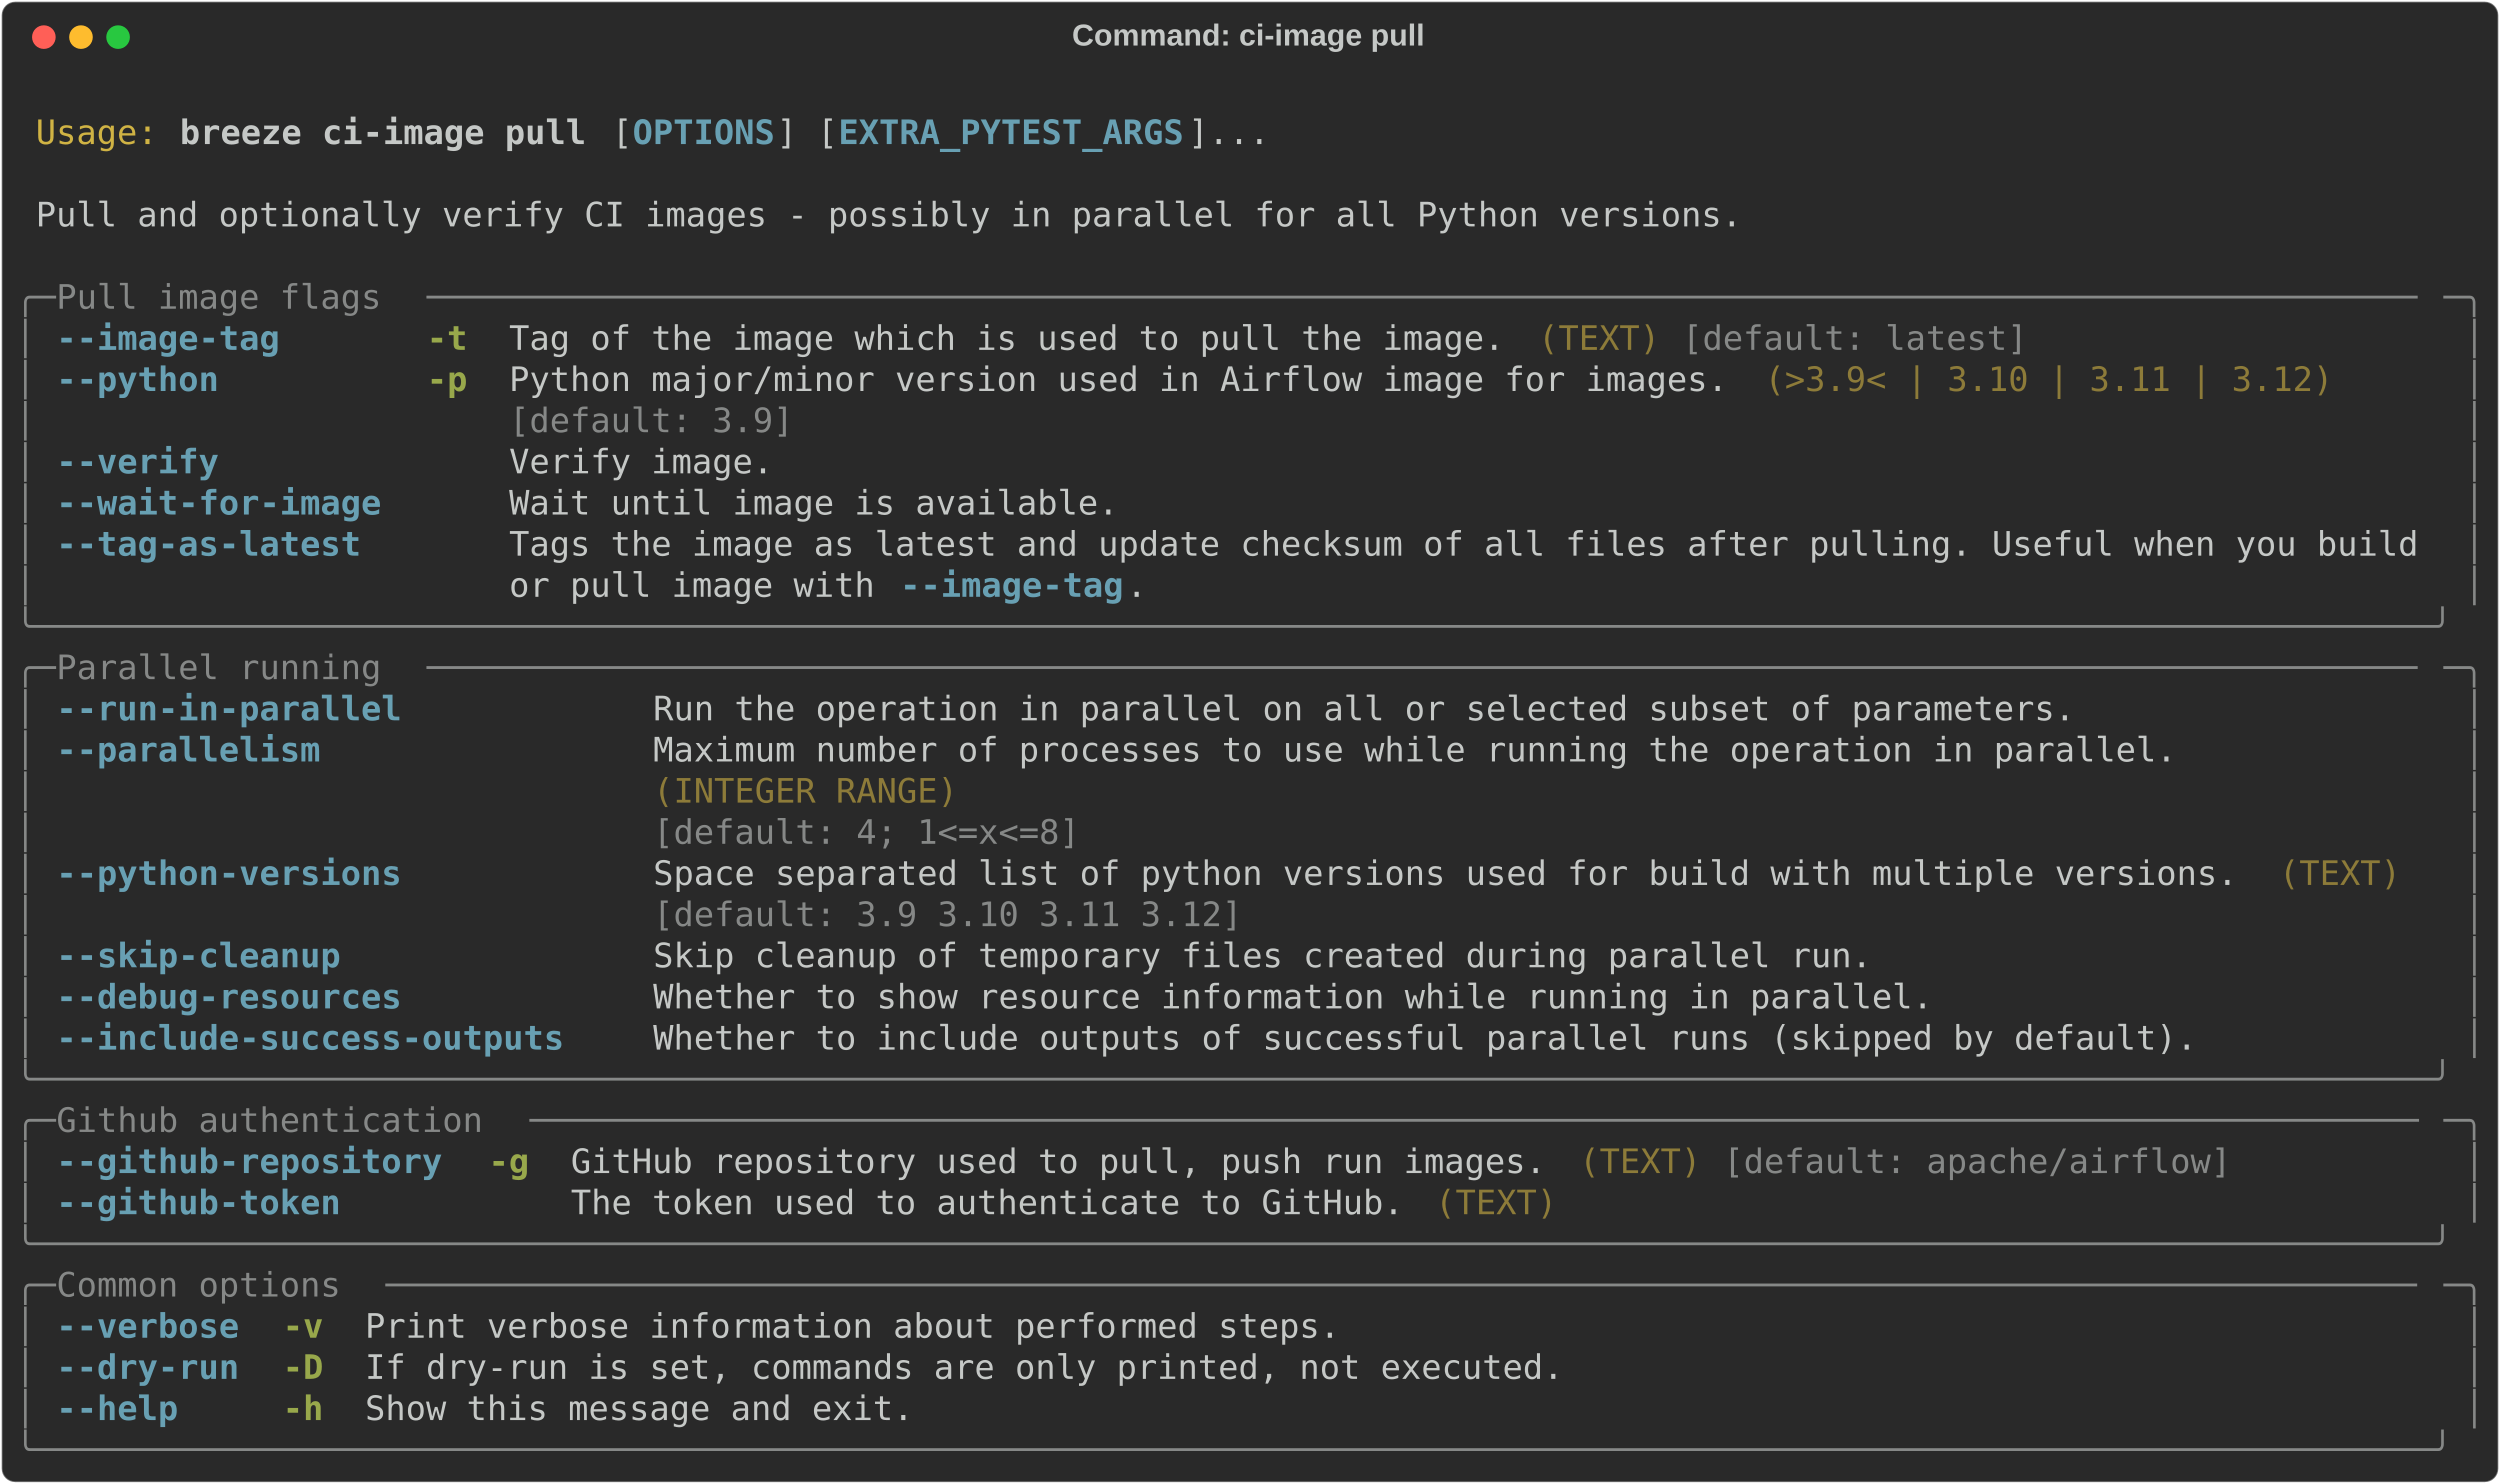
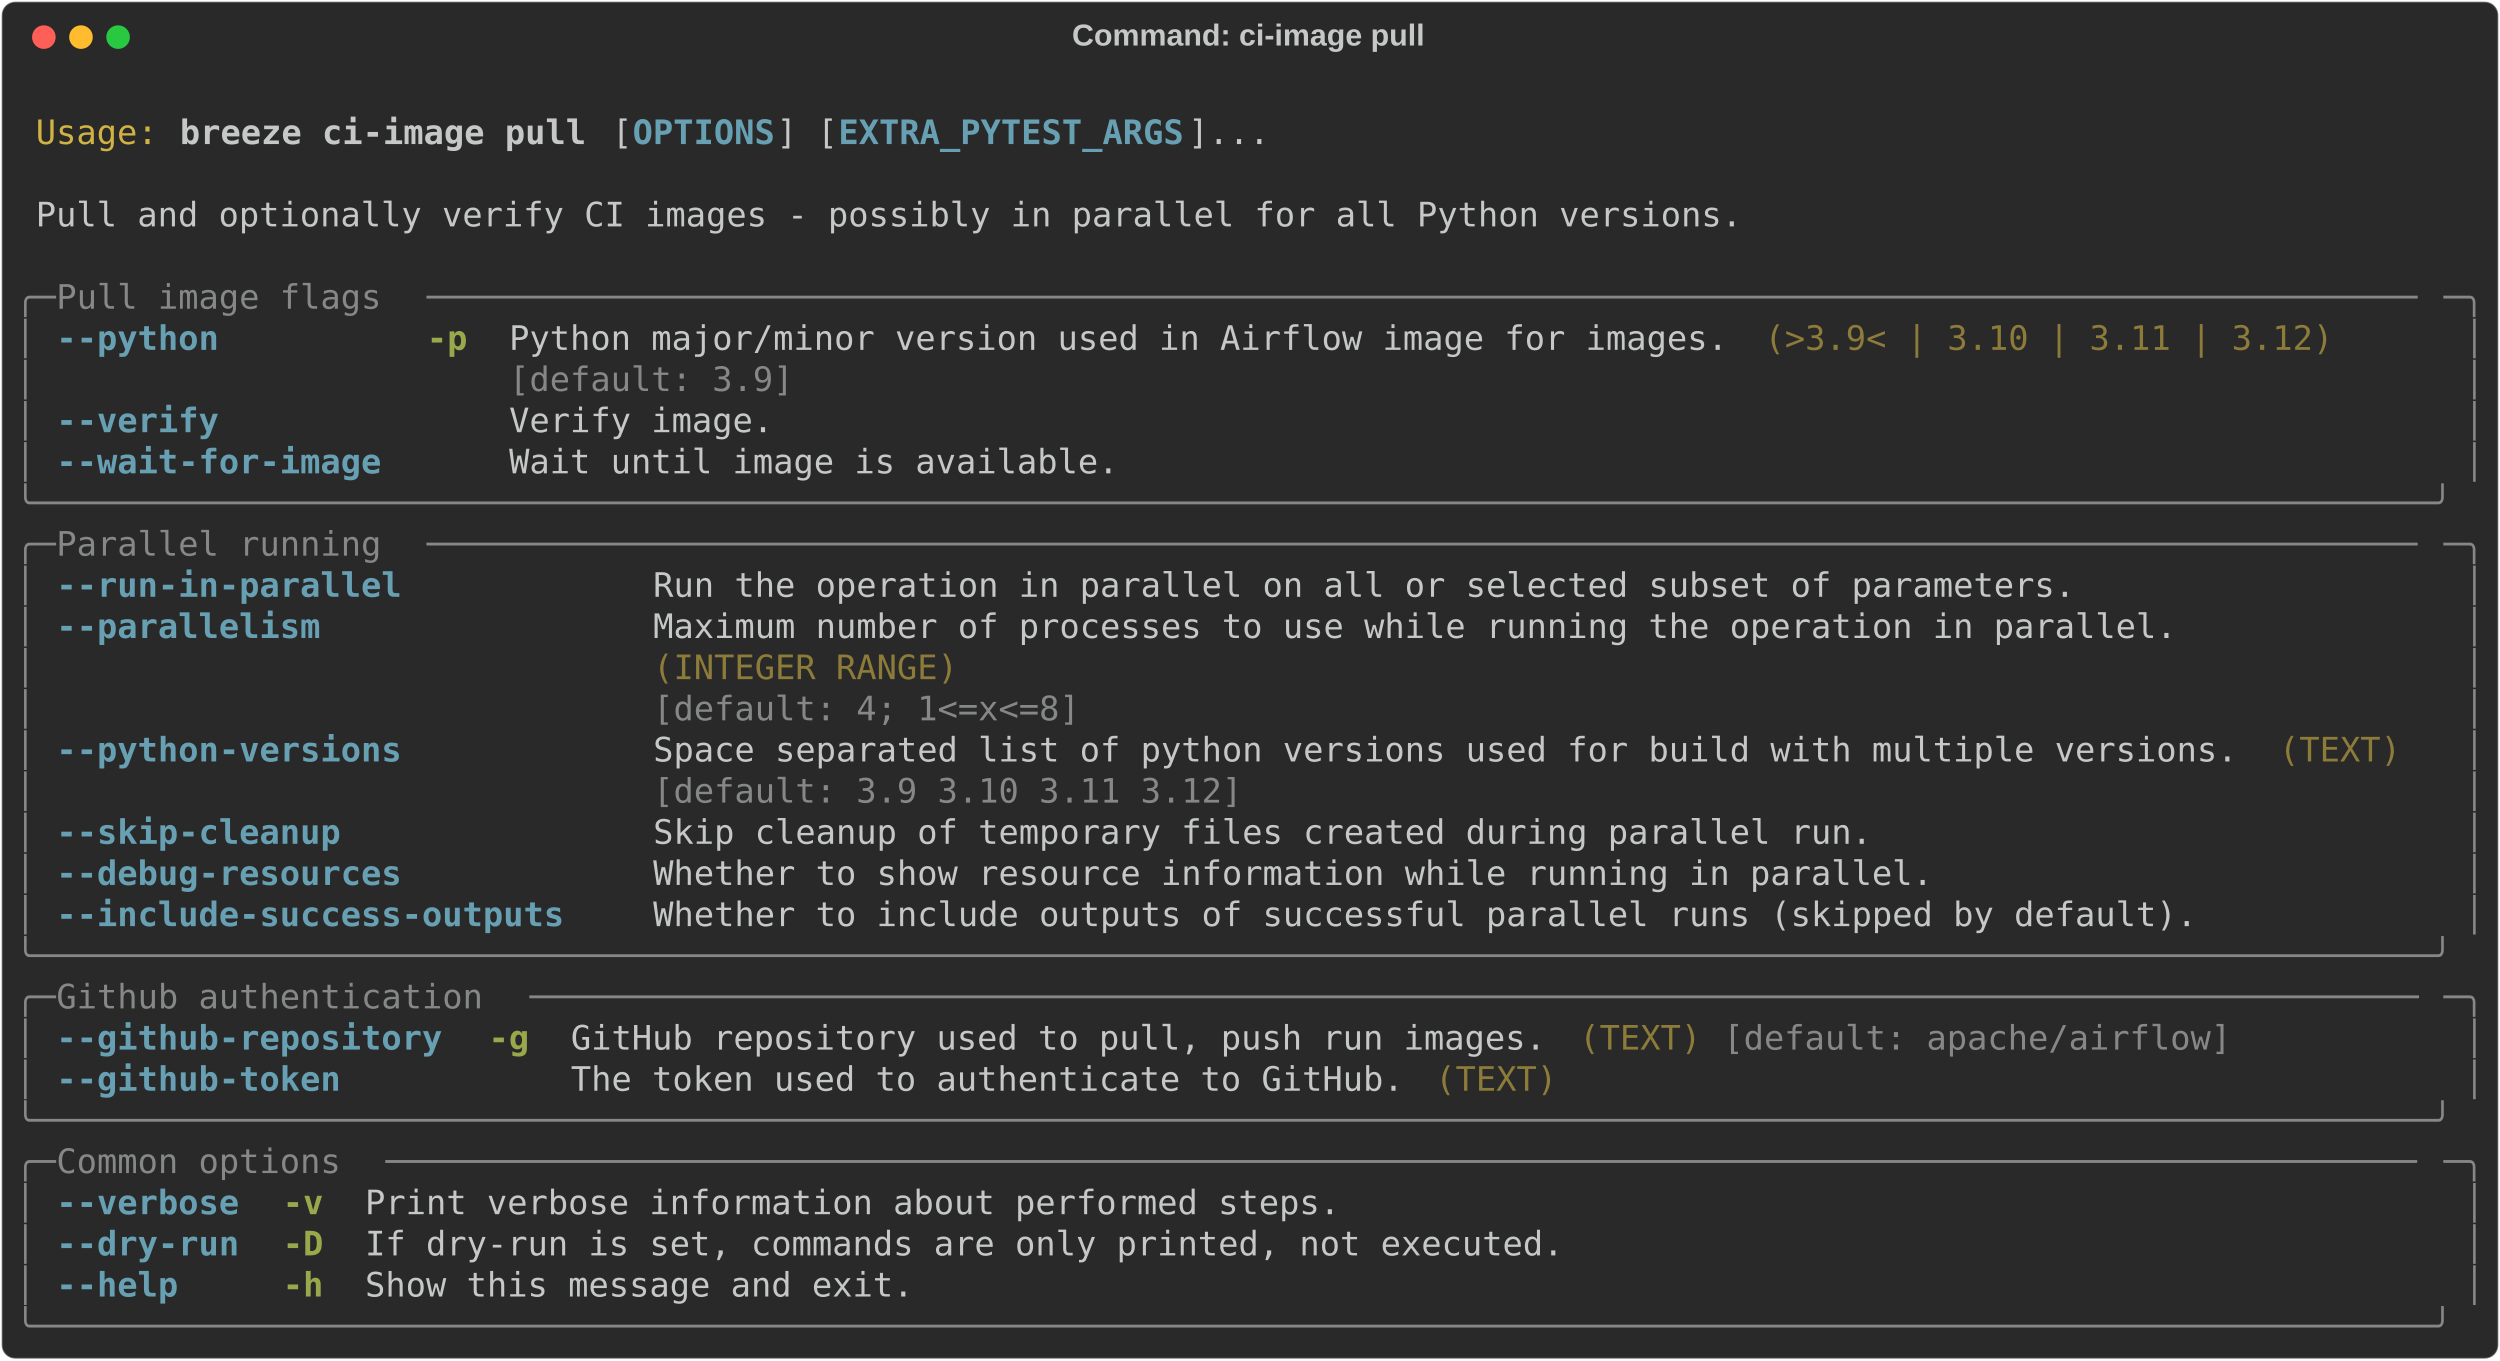
- <svg xmlns="http://www.w3.org/2000/svg" class="rich-terminal" viewBox="0 0 1482 879.6">
+ <svg xmlns="http://www.w3.org/2000/svg" class="rich-terminal" viewBox="0 0 1482 806.4">
  <style>

    @font-face {
        font-family: "Fira Code";
        src: local("FiraCode-Regular"),
                url("https://cdnjs.cloudflare.com/ajax/libs/firacode/6.2.0/woff2/FiraCode-Regular.woff2") format("woff2"),
                url("https://cdnjs.cloudflare.com/ajax/libs/firacode/6.2.0/woff/FiraCode-Regular.woff") format("woff");
        font-style: normal;
        font-weight: 400;
    }
    @font-face {
        font-family: "Fira Code";
        src: local("FiraCode-Bold"),
                url("https://cdnjs.cloudflare.com/ajax/libs/firacode/6.2.0/woff2/FiraCode-Bold.woff2") format("woff2"),
                url("https://cdnjs.cloudflare.com/ajax/libs/firacode/6.2.0/woff/FiraCode-Bold.woff") format("woff");
        font-style: bold;
        font-weight: 700;
    }

    .breeze-ci-image-pull-matrix {
        font-family: Fira Code, monospace;
        font-size: 20px;
        line-height: 24.4px;
        font-variant-east-asian: full-width;
    }

    .breeze-ci-image-pull-title {
        font-size: 18px;
        font-weight: bold;
        font-family: arial;
    }

    .breeze-ci-image-pull-r1 { fill: #c5c8c6 }
.breeze-ci-image-pull-r2 { fill: #d0b344 }
.breeze-ci-image-pull-r3 { fill: #c5c8c6;font-weight: bold }
.breeze-ci-image-pull-r4 { fill: #68a0b3;font-weight: bold }
.breeze-ci-image-pull-r5 { fill: #868887 }
.breeze-ci-image-pull-r6 { fill: #98a84b;font-weight: bold }
.breeze-ci-image-pull-r7 { fill: #8d7b39 }
    </style>
  <defs>
    <clipPath id="breeze-ci-image-pull-clip-terminal">
-       <rect x="0" y="0" width="1463.0" height="828.6" />
+       <rect x="0" y="0" width="1463.0" height="755.4" />
    </clipPath>
    <clipPath id="breeze-ci-image-pull-line-0">
      <rect x="0" y="1.5" width="1464" height="24.65" />
    </clipPath>
    <clipPath id="breeze-ci-image-pull-line-1">
      <rect x="0" y="25.9" width="1464" height="24.65" />
    </clipPath>
    <clipPath id="breeze-ci-image-pull-line-2">
      <rect x="0" y="50.3" width="1464" height="24.65" />
    </clipPath>
    <clipPath id="breeze-ci-image-pull-line-3">
      <rect x="0" y="74.7" width="1464" height="24.65" />
    </clipPath>
    <clipPath id="breeze-ci-image-pull-line-4">
      <rect x="0" y="99.1" width="1464" height="24.65" />
    </clipPath>
    <clipPath id="breeze-ci-image-pull-line-5">
      <rect x="0" y="123.5" width="1464" height="24.65" />
    </clipPath>
    <clipPath id="breeze-ci-image-pull-line-6">
      <rect x="0" y="147.9" width="1464" height="24.65" />
    </clipPath>
    <clipPath id="breeze-ci-image-pull-line-7">
      <rect x="0" y="172.3" width="1464" height="24.65" />
    </clipPath>
    <clipPath id="breeze-ci-image-pull-line-8">
      <rect x="0" y="196.7" width="1464" height="24.65" />
    </clipPath>
    <clipPath id="breeze-ci-image-pull-line-9">
      <rect x="0" y="221.1" width="1464" height="24.65" />
    </clipPath>
    <clipPath id="breeze-ci-image-pull-line-10">
      <rect x="0" y="245.5" width="1464" height="24.65" />
    </clipPath>
    <clipPath id="breeze-ci-image-pull-line-11">
      <rect x="0" y="269.9" width="1464" height="24.65" />
    </clipPath>
    <clipPath id="breeze-ci-image-pull-line-12">
      <rect x="0" y="294.3" width="1464" height="24.65" />
    </clipPath>
    <clipPath id="breeze-ci-image-pull-line-13">
      <rect x="0" y="318.7" width="1464" height="24.65" />
    </clipPath>
    <clipPath id="breeze-ci-image-pull-line-14">
      <rect x="0" y="343.1" width="1464" height="24.65" />
    </clipPath>
    <clipPath id="breeze-ci-image-pull-line-15">
      <rect x="0" y="367.5" width="1464" height="24.65" />
    </clipPath>
    <clipPath id="breeze-ci-image-pull-line-16">
      <rect x="0" y="391.9" width="1464" height="24.65" />
    </clipPath>
    <clipPath id="breeze-ci-image-pull-line-17">
      <rect x="0" y="416.3" width="1464" height="24.65" />
    </clipPath>
    <clipPath id="breeze-ci-image-pull-line-18">
      <rect x="0" y="440.7" width="1464" height="24.65" />
    </clipPath>
    <clipPath id="breeze-ci-image-pull-line-19">
      <rect x="0" y="465.1" width="1464" height="24.65" />
    </clipPath>
    <clipPath id="breeze-ci-image-pull-line-20">
      <rect x="0" y="489.5" width="1464" height="24.65" />
    </clipPath>
    <clipPath id="breeze-ci-image-pull-line-21">
      <rect x="0" y="513.9" width="1464" height="24.65" />
    </clipPath>
    <clipPath id="breeze-ci-image-pull-line-22">
      <rect x="0" y="538.3" width="1464" height="24.65" />
    </clipPath>
    <clipPath id="breeze-ci-image-pull-line-23">
      <rect x="0" y="562.7" width="1464" height="24.65" />
    </clipPath>
    <clipPath id="breeze-ci-image-pull-line-24">
      <rect x="0" y="587.1" width="1464" height="24.65" />
    </clipPath>
    <clipPath id="breeze-ci-image-pull-line-25">
      <rect x="0" y="611.5" width="1464" height="24.65" />
    </clipPath>
    <clipPath id="breeze-ci-image-pull-line-26">
      <rect x="0" y="635.9" width="1464" height="24.65" />
    </clipPath>
    <clipPath id="breeze-ci-image-pull-line-27">
      <rect x="0" y="660.3" width="1464" height="24.65" />
    </clipPath>
    <clipPath id="breeze-ci-image-pull-line-28">
      <rect x="0" y="684.7" width="1464" height="24.65" />
    </clipPath>
    <clipPath id="breeze-ci-image-pull-line-29">
      <rect x="0" y="709.1" width="1464" height="24.65" />
    </clipPath>
-     <clipPath id="breeze-ci-image-pull-line-30">
-       <rect x="0" y="733.5" width="1464" height="24.65" />
-     </clipPath>
-     <clipPath id="breeze-ci-image-pull-line-31">
-       <rect x="0" y="757.9" width="1464" height="24.65" />
-     </clipPath>
-     <clipPath id="breeze-ci-image-pull-line-32">
-       <rect x="0" y="782.3" width="1464" height="24.65" />
-     </clipPath>
  </defs>
-   <rect fill="#292929" stroke="rgba(255,255,255,0.35)" stroke-width="1" x="1" y="1" width="1480" height="877.6" rx="8" />
+   <rect fill="#292929" stroke="rgba(255,255,255,0.35)" stroke-width="1" x="1" y="1" width="1480" height="804.4" rx="8" />
  <text class="breeze-ci-image-pull-title" fill="#c5c8c6" text-anchor="middle" x="740" y="27">Command: ci-image pull</text>
  <g transform="translate(26,22)">
    <circle cx="0" cy="0" r="7" fill="#ff5f57" />
    <circle cx="22" cy="0" r="7" fill="#febc2e" />
    <circle cx="44" cy="0" r="7" fill="#28c840" />
  </g>
  <g transform="translate(9, 41)" clip-path="url(#breeze-ci-image-pull-clip-terminal)">
    <g class="breeze-ci-image-pull-matrix">
      <text class="breeze-ci-image-pull-r1" x="1464" y="20" textLength="12.2" clip-path="url(#breeze-ci-image-pull-line-0)">
</text>
      <text class="breeze-ci-image-pull-r2" x="12.2" y="44.4" textLength="73.2" clip-path="url(#breeze-ci-image-pull-line-1)">Usage:</text>
      <text class="breeze-ci-image-pull-r3" x="97.6" y="44.4" textLength="244" clip-path="url(#breeze-ci-image-pull-line-1)">breeze ci-image pull</text>
      <text class="breeze-ci-image-pull-r1" x="353.8" y="44.4" textLength="12.2" clip-path="url(#breeze-ci-image-pull-line-1)">[</text>
      <text class="breeze-ci-image-pull-r4" x="366" y="44.4" textLength="85.4" clip-path="url(#breeze-ci-image-pull-line-1)">OPTIONS</text>
      <text class="breeze-ci-image-pull-r1" x="451.4" y="44.4" textLength="36.6" clip-path="url(#breeze-ci-image-pull-line-1)">] [</text>
      <text class="breeze-ci-image-pull-r4" x="488" y="44.4" textLength="207.4" clip-path="url(#breeze-ci-image-pull-line-1)">EXTRA_PYTEST_ARGS</text>
      <text class="breeze-ci-image-pull-r1" x="695.4" y="44.4" textLength="48.8" clip-path="url(#breeze-ci-image-pull-line-1)">]...</text>
      <text class="breeze-ci-image-pull-r1" x="1464" y="44.4" textLength="12.2" clip-path="url(#breeze-ci-image-pull-line-1)">
</text>
      <text class="breeze-ci-image-pull-r1" x="1464" y="68.8" textLength="12.2" clip-path="url(#breeze-ci-image-pull-line-2)">
</text>
      <text class="breeze-ci-image-pull-r1" x="12.2" y="93.2" textLength="1024.8" clip-path="url(#breeze-ci-image-pull-line-3)">Pull and optionally verify CI images - possibly in parallel for all Python versions.</text>
      <text class="breeze-ci-image-pull-r1" x="1464" y="93.2" textLength="12.2" clip-path="url(#breeze-ci-image-pull-line-3)">
</text>
      <text class="breeze-ci-image-pull-r1" x="1464" y="117.6" textLength="12.2" clip-path="url(#breeze-ci-image-pull-line-4)">
</text>
      <text class="breeze-ci-image-pull-r5" x="0" y="142" textLength="24.4" clip-path="url(#breeze-ci-image-pull-line-5)">╭─</text>
      <text class="breeze-ci-image-pull-r5" x="24.4" y="142" textLength="219.6" clip-path="url(#breeze-ci-image-pull-line-5)"> Pull image flags </text>
      <text class="breeze-ci-image-pull-r5" x="244" y="142" textLength="1195.6" clip-path="url(#breeze-ci-image-pull-line-5)">──────────────────────────────────────────────────────────────────────────────────────────────────</text>
      <text class="breeze-ci-image-pull-r5" x="1439.6" y="142" textLength="24.4" clip-path="url(#breeze-ci-image-pull-line-5)">─╮</text>
      <text class="breeze-ci-image-pull-r1" x="1464" y="142" textLength="12.2" clip-path="url(#breeze-ci-image-pull-line-5)">
</text>
      <text class="breeze-ci-image-pull-r5" x="0" y="166.4" textLength="12.2" clip-path="url(#breeze-ci-image-pull-line-6)">│</text>
-       <text class="breeze-ci-image-pull-r4" x="24.4" y="166.4" textLength="134.2" clip-path="url(#breeze-ci-image-pull-line-6)">--image-tag</text>
-       <text class="breeze-ci-image-pull-r6" x="244" y="166.4" textLength="24.4" clip-path="url(#breeze-ci-image-pull-line-6)">-t</text>
-       <text class="breeze-ci-image-pull-r1" x="292.8" y="166.4" textLength="597.8" clip-path="url(#breeze-ci-image-pull-line-6)">Tag of the image which is used to pull the image.</text>
-       <text class="breeze-ci-image-pull-r7" x="902.8" y="166.4" textLength="73.2" clip-path="url(#breeze-ci-image-pull-line-6)">(TEXT)</text>
-       <text class="breeze-ci-image-pull-r5" x="988.2" y="166.4" textLength="207.4" clip-path="url(#breeze-ci-image-pull-line-6)">[default: latest]</text>
+       <text class="breeze-ci-image-pull-r4" x="24.4" y="166.4" textLength="97.6" clip-path="url(#breeze-ci-image-pull-line-6)">--python</text>
+       <text class="breeze-ci-image-pull-r6" x="244" y="166.4" textLength="24.4" clip-path="url(#breeze-ci-image-pull-line-6)">-p</text>
+       <text class="breeze-ci-image-pull-r1" x="292.8" y="166.4" textLength="732" clip-path="url(#breeze-ci-image-pull-line-6)">Python major/minor version used in Airflow image for images.</text>
+       <text class="breeze-ci-image-pull-r7" x="1037" y="166.4" textLength="341.6" clip-path="url(#breeze-ci-image-pull-line-6)">(&gt;3.9&lt; | 3.10 | 3.11 | 3.12)</text>
      <text class="breeze-ci-image-pull-r5" x="1451.8" y="166.4" textLength="12.2" clip-path="url(#breeze-ci-image-pull-line-6)">│</text>
      <text class="breeze-ci-image-pull-r1" x="1464" y="166.4" textLength="12.2" clip-path="url(#breeze-ci-image-pull-line-6)">
</text>
      <text class="breeze-ci-image-pull-r5" x="0" y="190.8" textLength="12.2" clip-path="url(#breeze-ci-image-pull-line-7)">│</text>
-       <text class="breeze-ci-image-pull-r4" x="24.4" y="190.8" textLength="97.6" clip-path="url(#breeze-ci-image-pull-line-7)">--python</text>
-       <text class="breeze-ci-image-pull-r6" x="244" y="190.8" textLength="24.4" clip-path="url(#breeze-ci-image-pull-line-7)">-p</text>
-       <text class="breeze-ci-image-pull-r1" x="292.8" y="190.8" textLength="732" clip-path="url(#breeze-ci-image-pull-line-7)">Python major/minor version used in Airflow image for images.</text>
-       <text class="breeze-ci-image-pull-r7" x="1037" y="190.8" textLength="341.6" clip-path="url(#breeze-ci-image-pull-line-7)">(&gt;3.9&lt; | 3.10 | 3.11 | 3.12)</text>
+       <text class="breeze-ci-image-pull-r5" x="292.8" y="190.8" textLength="732" clip-path="url(#breeze-ci-image-pull-line-7)">[default: 3.9]                                              </text>
      <text class="breeze-ci-image-pull-r5" x="1451.8" y="190.8" textLength="12.2" clip-path="url(#breeze-ci-image-pull-line-7)">│</text>
      <text class="breeze-ci-image-pull-r1" x="1464" y="190.8" textLength="12.2" clip-path="url(#breeze-ci-image-pull-line-7)">
</text>
      <text class="breeze-ci-image-pull-r5" x="0" y="215.2" textLength="12.2" clip-path="url(#breeze-ci-image-pull-line-8)">│</text>
-       <text class="breeze-ci-image-pull-r5" x="292.8" y="215.2" textLength="732" clip-path="url(#breeze-ci-image-pull-line-8)">[default: 3.9]                                              </text>
+       <text class="breeze-ci-image-pull-r4" x="24.4" y="215.2" textLength="97.6" clip-path="url(#breeze-ci-image-pull-line-8)">--verify</text>
+       <text class="breeze-ci-image-pull-r1" x="292.8" y="215.2" textLength="158.6" clip-path="url(#breeze-ci-image-pull-line-8)">Verify image.</text>
      <text class="breeze-ci-image-pull-r5" x="1451.8" y="215.2" textLength="12.2" clip-path="url(#breeze-ci-image-pull-line-8)">│</text>
      <text class="breeze-ci-image-pull-r1" x="1464" y="215.2" textLength="12.2" clip-path="url(#breeze-ci-image-pull-line-8)">
</text>
      <text class="breeze-ci-image-pull-r5" x="0" y="239.6" textLength="12.2" clip-path="url(#breeze-ci-image-pull-line-9)">│</text>
-       <text class="breeze-ci-image-pull-r4" x="24.4" y="239.6" textLength="97.6" clip-path="url(#breeze-ci-image-pull-line-9)">--verify</text>
-       <text class="breeze-ci-image-pull-r1" x="292.8" y="239.6" textLength="158.6" clip-path="url(#breeze-ci-image-pull-line-9)">Verify image.</text>
+       <text class="breeze-ci-image-pull-r4" x="24.4" y="239.6" textLength="195.2" clip-path="url(#breeze-ci-image-pull-line-9)">--wait-for-image</text>
+       <text class="breeze-ci-image-pull-r1" x="292.8" y="239.6" textLength="366" clip-path="url(#breeze-ci-image-pull-line-9)">Wait until image is available.</text>
      <text class="breeze-ci-image-pull-r5" x="1451.8" y="239.6" textLength="12.2" clip-path="url(#breeze-ci-image-pull-line-9)">│</text>
      <text class="breeze-ci-image-pull-r1" x="1464" y="239.6" textLength="12.2" clip-path="url(#breeze-ci-image-pull-line-9)">
</text>
-       <text class="breeze-ci-image-pull-r5" x="0" y="264" textLength="12.2" clip-path="url(#breeze-ci-image-pull-line-10)">│</text>
-       <text class="breeze-ci-image-pull-r4" x="24.4" y="264" textLength="195.2" clip-path="url(#breeze-ci-image-pull-line-10)">--wait-for-image</text>
-       <text class="breeze-ci-image-pull-r1" x="292.8" y="264" textLength="366" clip-path="url(#breeze-ci-image-pull-line-10)">Wait until image is available.</text>
-       <text class="breeze-ci-image-pull-r5" x="1451.8" y="264" textLength="12.2" clip-path="url(#breeze-ci-image-pull-line-10)">│</text>
+       <text class="breeze-ci-image-pull-r5" x="0" y="264" textLength="1464" clip-path="url(#breeze-ci-image-pull-line-10)">╰──────────────────────────────────────────────────────────────────────────────────────────────────────────────────────╯</text>
      <text class="breeze-ci-image-pull-r1" x="1464" y="264" textLength="12.2" clip-path="url(#breeze-ci-image-pull-line-10)">
</text>
-       <text class="breeze-ci-image-pull-r5" x="0" y="288.4" textLength="12.2" clip-path="url(#breeze-ci-image-pull-line-11)">│</text>
-       <text class="breeze-ci-image-pull-r4" x="24.4" y="288.4" textLength="183" clip-path="url(#breeze-ci-image-pull-line-11)">--tag-as-latest</text>
-       <text class="breeze-ci-image-pull-r1" x="292.8" y="288.4" textLength="1146.8" clip-path="url(#breeze-ci-image-pull-line-11)">Tags the image as latest and update checksum of all files after pulling. Useful when you build</text>
-       <text class="breeze-ci-image-pull-r5" x="1451.8" y="288.4" textLength="12.2" clip-path="url(#breeze-ci-image-pull-line-11)">│</text>
+       <text class="breeze-ci-image-pull-r5" x="0" y="288.4" textLength="24.4" clip-path="url(#breeze-ci-image-pull-line-11)">╭─</text>
+       <text class="breeze-ci-image-pull-r5" x="24.4" y="288.4" textLength="219.6" clip-path="url(#breeze-ci-image-pull-line-11)"> Parallel running </text>
+       <text class="breeze-ci-image-pull-r5" x="244" y="288.4" textLength="1195.6" clip-path="url(#breeze-ci-image-pull-line-11)">──────────────────────────────────────────────────────────────────────────────────────────────────</text>
+       <text class="breeze-ci-image-pull-r5" x="1439.6" y="288.4" textLength="24.4" clip-path="url(#breeze-ci-image-pull-line-11)">─╮</text>
      <text class="breeze-ci-image-pull-r1" x="1464" y="288.4" textLength="12.2" clip-path="url(#breeze-ci-image-pull-line-11)">
</text>
      <text class="breeze-ci-image-pull-r5" x="0" y="312.8" textLength="12.2" clip-path="url(#breeze-ci-image-pull-line-12)">│</text>
-       <text class="breeze-ci-image-pull-r1" x="292.8" y="312.8" textLength="231.8" clip-path="url(#breeze-ci-image-pull-line-12)">or pull image with </text>
-       <text class="breeze-ci-image-pull-r4" x="524.6" y="312.8" textLength="134.2" clip-path="url(#breeze-ci-image-pull-line-12)">--image-tag</text>
-       <text class="breeze-ci-image-pull-r1" x="658.8" y="312.8" textLength="780.8" clip-path="url(#breeze-ci-image-pull-line-12)">.                                                               </text>
+       <text class="breeze-ci-image-pull-r4" x="24.4" y="312.8" textLength="207.4" clip-path="url(#breeze-ci-image-pull-line-12)">--run-in-parallel</text>
+       <text class="breeze-ci-image-pull-r1" x="378.2" y="312.8" textLength="854" clip-path="url(#breeze-ci-image-pull-line-12)">Run the operation in parallel on all or selected subset of parameters.</text>
      <text class="breeze-ci-image-pull-r5" x="1451.8" y="312.8" textLength="12.2" clip-path="url(#breeze-ci-image-pull-line-12)">│</text>
      <text class="breeze-ci-image-pull-r1" x="1464" y="312.8" textLength="12.2" clip-path="url(#breeze-ci-image-pull-line-12)">
</text>
-       <text class="breeze-ci-image-pull-r5" x="0" y="337.2" textLength="1464" clip-path="url(#breeze-ci-image-pull-line-13)">╰──────────────────────────────────────────────────────────────────────────────────────────────────────────────────────╯</text>
+       <text class="breeze-ci-image-pull-r5" x="0" y="337.2" textLength="12.2" clip-path="url(#breeze-ci-image-pull-line-13)">│</text>
+       <text class="breeze-ci-image-pull-r4" x="24.4" y="337.2" textLength="158.6" clip-path="url(#breeze-ci-image-pull-line-13)">--parallelism</text>
+       <text class="breeze-ci-image-pull-r1" x="378.2" y="337.2" textLength="915" clip-path="url(#breeze-ci-image-pull-line-13)">Maximum number of processes to use while running the operation in parallel.</text>
+       <text class="breeze-ci-image-pull-r5" x="1451.8" y="337.2" textLength="12.2" clip-path="url(#breeze-ci-image-pull-line-13)">│</text>
      <text class="breeze-ci-image-pull-r1" x="1464" y="337.2" textLength="12.2" clip-path="url(#breeze-ci-image-pull-line-13)">
</text>
-       <text class="breeze-ci-image-pull-r5" x="0" y="361.6" textLength="24.4" clip-path="url(#breeze-ci-image-pull-line-14)">╭─</text>
-       <text class="breeze-ci-image-pull-r5" x="24.4" y="361.6" textLength="219.6" clip-path="url(#breeze-ci-image-pull-line-14)"> Parallel running </text>
-       <text class="breeze-ci-image-pull-r5" x="244" y="361.6" textLength="1195.6" clip-path="url(#breeze-ci-image-pull-line-14)">──────────────────────────────────────────────────────────────────────────────────────────────────</text>
-       <text class="breeze-ci-image-pull-r5" x="1439.6" y="361.6" textLength="24.4" clip-path="url(#breeze-ci-image-pull-line-14)">─╮</text>
+       <text class="breeze-ci-image-pull-r5" x="0" y="361.6" textLength="12.2" clip-path="url(#breeze-ci-image-pull-line-14)">│</text>
+       <text class="breeze-ci-image-pull-r7" x="378.2" y="361.6" textLength="915" clip-path="url(#breeze-ci-image-pull-line-14)">(INTEGER RANGE)                                                            </text>
+       <text class="breeze-ci-image-pull-r5" x="1451.8" y="361.6" textLength="12.2" clip-path="url(#breeze-ci-image-pull-line-14)">│</text>
      <text class="breeze-ci-image-pull-r1" x="1464" y="361.6" textLength="12.2" clip-path="url(#breeze-ci-image-pull-line-14)">
</text>
      <text class="breeze-ci-image-pull-r5" x="0" y="386" textLength="12.2" clip-path="url(#breeze-ci-image-pull-line-15)">│</text>
-       <text class="breeze-ci-image-pull-r4" x="24.4" y="386" textLength="207.4" clip-path="url(#breeze-ci-image-pull-line-15)">--run-in-parallel</text>
-       <text class="breeze-ci-image-pull-r1" x="378.2" y="386" textLength="854" clip-path="url(#breeze-ci-image-pull-line-15)">Run the operation in parallel on all or selected subset of parameters.</text>
+       <text class="breeze-ci-image-pull-r5" x="378.2" y="386" textLength="915" clip-path="url(#breeze-ci-image-pull-line-15)">[default: 4; 1&lt;=x&lt;=8]                                                      </text>
      <text class="breeze-ci-image-pull-r5" x="1451.8" y="386" textLength="12.2" clip-path="url(#breeze-ci-image-pull-line-15)">│</text>
      <text class="breeze-ci-image-pull-r1" x="1464" y="386" textLength="12.2" clip-path="url(#breeze-ci-image-pull-line-15)">
</text>
      <text class="breeze-ci-image-pull-r5" x="0" y="410.4" textLength="12.2" clip-path="url(#breeze-ci-image-pull-line-16)">│</text>
-       <text class="breeze-ci-image-pull-r4" x="24.4" y="410.4" textLength="158.6" clip-path="url(#breeze-ci-image-pull-line-16)">--parallelism</text>
-       <text class="breeze-ci-image-pull-r1" x="378.2" y="410.4" textLength="915" clip-path="url(#breeze-ci-image-pull-line-16)">Maximum number of processes to use while running the operation in parallel.</text>
+       <text class="breeze-ci-image-pull-r4" x="24.4" y="410.4" textLength="207.4" clip-path="url(#breeze-ci-image-pull-line-16)">--python-versions</text>
+       <text class="breeze-ci-image-pull-r1" x="378.2" y="410.4" textLength="951.6" clip-path="url(#breeze-ci-image-pull-line-16)">Space separated list of python versions used for build with multiple versions.</text>
+       <text class="breeze-ci-image-pull-r7" x="1342" y="410.4" textLength="73.2" clip-path="url(#breeze-ci-image-pull-line-16)">(TEXT)</text>
      <text class="breeze-ci-image-pull-r5" x="1451.8" y="410.4" textLength="12.2" clip-path="url(#breeze-ci-image-pull-line-16)">│</text>
      <text class="breeze-ci-image-pull-r1" x="1464" y="410.4" textLength="12.2" clip-path="url(#breeze-ci-image-pull-line-16)">
</text>
      <text class="breeze-ci-image-pull-r5" x="0" y="434.8" textLength="12.2" clip-path="url(#breeze-ci-image-pull-line-17)">│</text>
-       <text class="breeze-ci-image-pull-r7" x="378.2" y="434.8" textLength="915" clip-path="url(#breeze-ci-image-pull-line-17)">(INTEGER RANGE)                                                            </text>
+       <text class="breeze-ci-image-pull-r5" x="378.2" y="434.8" textLength="951.6" clip-path="url(#breeze-ci-image-pull-line-17)">[default: 3.9 3.10 3.11 3.12]                                                 </text>
      <text class="breeze-ci-image-pull-r5" x="1451.8" y="434.8" textLength="12.2" clip-path="url(#breeze-ci-image-pull-line-17)">│</text>
      <text class="breeze-ci-image-pull-r1" x="1464" y="434.8" textLength="12.2" clip-path="url(#breeze-ci-image-pull-line-17)">
</text>
      <text class="breeze-ci-image-pull-r5" x="0" y="459.2" textLength="12.2" clip-path="url(#breeze-ci-image-pull-line-18)">│</text>
-       <text class="breeze-ci-image-pull-r5" x="378.2" y="459.2" textLength="915" clip-path="url(#breeze-ci-image-pull-line-18)">[default: 4; 1&lt;=x&lt;=8]                                                      </text>
+       <text class="breeze-ci-image-pull-r4" x="24.4" y="459.2" textLength="170.8" clip-path="url(#breeze-ci-image-pull-line-18)">--skip-cleanup</text>
+       <text class="breeze-ci-image-pull-r1" x="378.2" y="459.2" textLength="732" clip-path="url(#breeze-ci-image-pull-line-18)">Skip cleanup of temporary files created during parallel run.</text>
      <text class="breeze-ci-image-pull-r5" x="1451.8" y="459.2" textLength="12.2" clip-path="url(#breeze-ci-image-pull-line-18)">│</text>
      <text class="breeze-ci-image-pull-r1" x="1464" y="459.2" textLength="12.2" clip-path="url(#breeze-ci-image-pull-line-18)">
</text>
      <text class="breeze-ci-image-pull-r5" x="0" y="483.6" textLength="12.2" clip-path="url(#breeze-ci-image-pull-line-19)">│</text>
-       <text class="breeze-ci-image-pull-r4" x="24.4" y="483.6" textLength="207.4" clip-path="url(#breeze-ci-image-pull-line-19)">--python-versions</text>
-       <text class="breeze-ci-image-pull-r1" x="378.2" y="483.6" textLength="951.6" clip-path="url(#breeze-ci-image-pull-line-19)">Space separated list of python versions used for build with multiple versions.</text>
-       <text class="breeze-ci-image-pull-r7" x="1342" y="483.6" textLength="73.2" clip-path="url(#breeze-ci-image-pull-line-19)">(TEXT)</text>
+       <text class="breeze-ci-image-pull-r4" x="24.4" y="483.6" textLength="207.4" clip-path="url(#breeze-ci-image-pull-line-19)">--debug-resources</text>
+       <text class="breeze-ci-image-pull-r1" x="378.2" y="483.6" textLength="768.6" clip-path="url(#breeze-ci-image-pull-line-19)">Whether to show resource information while running in parallel.</text>
      <text class="breeze-ci-image-pull-r5" x="1451.8" y="483.6" textLength="12.2" clip-path="url(#breeze-ci-image-pull-line-19)">│</text>
      <text class="breeze-ci-image-pull-r1" x="1464" y="483.6" textLength="12.2" clip-path="url(#breeze-ci-image-pull-line-19)">
</text>
      <text class="breeze-ci-image-pull-r5" x="0" y="508" textLength="12.2" clip-path="url(#breeze-ci-image-pull-line-20)">│</text>
-       <text class="breeze-ci-image-pull-r5" x="378.2" y="508" textLength="951.6" clip-path="url(#breeze-ci-image-pull-line-20)">[default: 3.9 3.10 3.11 3.12]                                                 </text>
+       <text class="breeze-ci-image-pull-r4" x="24.4" y="508" textLength="305" clip-path="url(#breeze-ci-image-pull-line-20)">--include-success-outputs</text>
+       <text class="breeze-ci-image-pull-r1" x="378.2" y="508" textLength="927.2" clip-path="url(#breeze-ci-image-pull-line-20)">Whether to include outputs of successful parallel runs (skipped by default).</text>
      <text class="breeze-ci-image-pull-r5" x="1451.8" y="508" textLength="12.2" clip-path="url(#breeze-ci-image-pull-line-20)">│</text>
      <text class="breeze-ci-image-pull-r1" x="1464" y="508" textLength="12.2" clip-path="url(#breeze-ci-image-pull-line-20)">
</text>
-       <text class="breeze-ci-image-pull-r5" x="0" y="532.4" textLength="12.2" clip-path="url(#breeze-ci-image-pull-line-21)">│</text>
-       <text class="breeze-ci-image-pull-r4" x="24.4" y="532.4" textLength="170.8" clip-path="url(#breeze-ci-image-pull-line-21)">--skip-cleanup</text>
-       <text class="breeze-ci-image-pull-r1" x="378.2" y="532.4" textLength="732" clip-path="url(#breeze-ci-image-pull-line-21)">Skip cleanup of temporary files created during parallel run.</text>
-       <text class="breeze-ci-image-pull-r5" x="1451.8" y="532.4" textLength="12.2" clip-path="url(#breeze-ci-image-pull-line-21)">│</text>
+       <text class="breeze-ci-image-pull-r5" x="0" y="532.4" textLength="1464" clip-path="url(#breeze-ci-image-pull-line-21)">╰──────────────────────────────────────────────────────────────────────────────────────────────────────────────────────╯</text>
      <text class="breeze-ci-image-pull-r1" x="1464" y="532.4" textLength="12.2" clip-path="url(#breeze-ci-image-pull-line-21)">
</text>
-       <text class="breeze-ci-image-pull-r5" x="0" y="556.8" textLength="12.2" clip-path="url(#breeze-ci-image-pull-line-22)">│</text>
-       <text class="breeze-ci-image-pull-r4" x="24.4" y="556.8" textLength="207.4" clip-path="url(#breeze-ci-image-pull-line-22)">--debug-resources</text>
-       <text class="breeze-ci-image-pull-r1" x="378.2" y="556.8" textLength="768.6" clip-path="url(#breeze-ci-image-pull-line-22)">Whether to show resource information while running in parallel.</text>
-       <text class="breeze-ci-image-pull-r5" x="1451.8" y="556.8" textLength="12.2" clip-path="url(#breeze-ci-image-pull-line-22)">│</text>
+       <text class="breeze-ci-image-pull-r5" x="0" y="556.8" textLength="24.4" clip-path="url(#breeze-ci-image-pull-line-22)">╭─</text>
+       <text class="breeze-ci-image-pull-r5" x="24.4" y="556.8" textLength="280.6" clip-path="url(#breeze-ci-image-pull-line-22)"> Github authentication </text>
+       <text class="breeze-ci-image-pull-r5" x="305" y="556.8" textLength="1134.6" clip-path="url(#breeze-ci-image-pull-line-22)">─────────────────────────────────────────────────────────────────────────────────────────────</text>
+       <text class="breeze-ci-image-pull-r5" x="1439.6" y="556.8" textLength="24.4" clip-path="url(#breeze-ci-image-pull-line-22)">─╮</text>
      <text class="breeze-ci-image-pull-r1" x="1464" y="556.8" textLength="12.2" clip-path="url(#breeze-ci-image-pull-line-22)">
</text>
      <text class="breeze-ci-image-pull-r5" x="0" y="581.2" textLength="12.2" clip-path="url(#breeze-ci-image-pull-line-23)">│</text>
-       <text class="breeze-ci-image-pull-r4" x="24.4" y="581.2" textLength="305" clip-path="url(#breeze-ci-image-pull-line-23)">--include-success-outputs</text>
-       <text class="breeze-ci-image-pull-r1" x="378.2" y="581.2" textLength="927.2" clip-path="url(#breeze-ci-image-pull-line-23)">Whether to include outputs of successful parallel runs (skipped by default).</text>
+       <text class="breeze-ci-image-pull-r4" x="24.4" y="581.2" textLength="231.8" clip-path="url(#breeze-ci-image-pull-line-23)">--github-repository</text>
+       <text class="breeze-ci-image-pull-r6" x="280.6" y="581.2" textLength="24.4" clip-path="url(#breeze-ci-image-pull-line-23)">-g</text>
+       <text class="breeze-ci-image-pull-r1" x="329.4" y="581.2" textLength="585.6" clip-path="url(#breeze-ci-image-pull-line-23)">GitHub repository used to pull, push run images.</text>
+       <text class="breeze-ci-image-pull-r7" x="927.2" y="581.2" textLength="73.2" clip-path="url(#breeze-ci-image-pull-line-23)">(TEXT)</text>
+       <text class="breeze-ci-image-pull-r5" x="1012.6" y="581.2" textLength="305" clip-path="url(#breeze-ci-image-pull-line-23)">[default: apache/airflow]</text>
      <text class="breeze-ci-image-pull-r5" x="1451.8" y="581.2" textLength="12.2" clip-path="url(#breeze-ci-image-pull-line-23)">│</text>
      <text class="breeze-ci-image-pull-r1" x="1464" y="581.2" textLength="12.2" clip-path="url(#breeze-ci-image-pull-line-23)">
</text>
-       <text class="breeze-ci-image-pull-r5" x="0" y="605.6" textLength="1464" clip-path="url(#breeze-ci-image-pull-line-24)">╰──────────────────────────────────────────────────────────────────────────────────────────────────────────────────────╯</text>
+       <text class="breeze-ci-image-pull-r5" x="0" y="605.6" textLength="12.2" clip-path="url(#breeze-ci-image-pull-line-24)">│</text>
+       <text class="breeze-ci-image-pull-r4" x="24.4" y="605.6" textLength="170.8" clip-path="url(#breeze-ci-image-pull-line-24)">--github-token</text>
+       <text class="breeze-ci-image-pull-r1" x="329.4" y="605.6" textLength="500.2" clip-path="url(#breeze-ci-image-pull-line-24)">The token used to authenticate to GitHub.</text>
+       <text class="breeze-ci-image-pull-r7" x="841.8" y="605.6" textLength="73.2" clip-path="url(#breeze-ci-image-pull-line-24)">(TEXT)</text>
+       <text class="breeze-ci-image-pull-r5" x="1451.8" y="605.6" textLength="12.2" clip-path="url(#breeze-ci-image-pull-line-24)">│</text>
      <text class="breeze-ci-image-pull-r1" x="1464" y="605.6" textLength="12.2" clip-path="url(#breeze-ci-image-pull-line-24)">
</text>
-       <text class="breeze-ci-image-pull-r5" x="0" y="630" textLength="24.4" clip-path="url(#breeze-ci-image-pull-line-25)">╭─</text>
-       <text class="breeze-ci-image-pull-r5" x="24.4" y="630" textLength="280.6" clip-path="url(#breeze-ci-image-pull-line-25)"> Github authentication </text>
-       <text class="breeze-ci-image-pull-r5" x="305" y="630" textLength="1134.6" clip-path="url(#breeze-ci-image-pull-line-25)">─────────────────────────────────────────────────────────────────────────────────────────────</text>
-       <text class="breeze-ci-image-pull-r5" x="1439.6" y="630" textLength="24.4" clip-path="url(#breeze-ci-image-pull-line-25)">─╮</text>
+       <text class="breeze-ci-image-pull-r5" x="0" y="630" textLength="1464" clip-path="url(#breeze-ci-image-pull-line-25)">╰──────────────────────────────────────────────────────────────────────────────────────────────────────────────────────╯</text>
      <text class="breeze-ci-image-pull-r1" x="1464" y="630" textLength="12.2" clip-path="url(#breeze-ci-image-pull-line-25)">
</text>
-       <text class="breeze-ci-image-pull-r5" x="0" y="654.4" textLength="12.2" clip-path="url(#breeze-ci-image-pull-line-26)">│</text>
-       <text class="breeze-ci-image-pull-r4" x="24.4" y="654.4" textLength="231.8" clip-path="url(#breeze-ci-image-pull-line-26)">--github-repository</text>
-       <text class="breeze-ci-image-pull-r6" x="280.6" y="654.4" textLength="24.4" clip-path="url(#breeze-ci-image-pull-line-26)">-g</text>
-       <text class="breeze-ci-image-pull-r1" x="329.4" y="654.4" textLength="585.6" clip-path="url(#breeze-ci-image-pull-line-26)">GitHub repository used to pull, push run images.</text>
-       <text class="breeze-ci-image-pull-r7" x="927.2" y="654.4" textLength="73.2" clip-path="url(#breeze-ci-image-pull-line-26)">(TEXT)</text>
-       <text class="breeze-ci-image-pull-r5" x="1012.6" y="654.4" textLength="305" clip-path="url(#breeze-ci-image-pull-line-26)">[default: apache/airflow]</text>
-       <text class="breeze-ci-image-pull-r5" x="1451.8" y="654.4" textLength="12.2" clip-path="url(#breeze-ci-image-pull-line-26)">│</text>
+       <text class="breeze-ci-image-pull-r5" x="0" y="654.4" textLength="24.4" clip-path="url(#breeze-ci-image-pull-line-26)">╭─</text>
+       <text class="breeze-ci-image-pull-r5" x="24.4" y="654.4" textLength="195.2" clip-path="url(#breeze-ci-image-pull-line-26)"> Common options </text>
+       <text class="breeze-ci-image-pull-r5" x="219.6" y="654.4" textLength="1220" clip-path="url(#breeze-ci-image-pull-line-26)">────────────────────────────────────────────────────────────────────────────────────────────────────</text>
+       <text class="breeze-ci-image-pull-r5" x="1439.6" y="654.4" textLength="24.4" clip-path="url(#breeze-ci-image-pull-line-26)">─╮</text>
      <text class="breeze-ci-image-pull-r1" x="1464" y="654.4" textLength="12.2" clip-path="url(#breeze-ci-image-pull-line-26)">
</text>
      <text class="breeze-ci-image-pull-r5" x="0" y="678.8" textLength="12.2" clip-path="url(#breeze-ci-image-pull-line-27)">│</text>
-       <text class="breeze-ci-image-pull-r4" x="24.4" y="678.8" textLength="170.8" clip-path="url(#breeze-ci-image-pull-line-27)">--github-token</text>
-       <text class="breeze-ci-image-pull-r1" x="329.4" y="678.8" textLength="500.2" clip-path="url(#breeze-ci-image-pull-line-27)">The token used to authenticate to GitHub.</text>
-       <text class="breeze-ci-image-pull-r7" x="841.8" y="678.8" textLength="73.2" clip-path="url(#breeze-ci-image-pull-line-27)">(TEXT)</text>
+       <text class="breeze-ci-image-pull-r4" x="24.4" y="678.8" textLength="109.8" clip-path="url(#breeze-ci-image-pull-line-27)">--verbose</text>
+       <text class="breeze-ci-image-pull-r6" x="158.6" y="678.8" textLength="24.4" clip-path="url(#breeze-ci-image-pull-line-27)">-v</text>
+       <text class="breeze-ci-image-pull-r1" x="207.4" y="678.8" textLength="585.6" clip-path="url(#breeze-ci-image-pull-line-27)">Print verbose information about performed steps.</text>
      <text class="breeze-ci-image-pull-r5" x="1451.8" y="678.8" textLength="12.2" clip-path="url(#breeze-ci-image-pull-line-27)">│</text>
      <text class="breeze-ci-image-pull-r1" x="1464" y="678.8" textLength="12.2" clip-path="url(#breeze-ci-image-pull-line-27)">
</text>
-       <text class="breeze-ci-image-pull-r5" x="0" y="703.2" textLength="1464" clip-path="url(#breeze-ci-image-pull-line-28)">╰──────────────────────────────────────────────────────────────────────────────────────────────────────────────────────╯</text>
+       <text class="breeze-ci-image-pull-r5" x="0" y="703.2" textLength="12.2" clip-path="url(#breeze-ci-image-pull-line-28)">│</text>
+       <text class="breeze-ci-image-pull-r4" x="24.4" y="703.2" textLength="109.8" clip-path="url(#breeze-ci-image-pull-line-28)">--dry-run</text>
+       <text class="breeze-ci-image-pull-r6" x="158.6" y="703.2" textLength="24.4" clip-path="url(#breeze-ci-image-pull-line-28)">-D</text>
+       <text class="breeze-ci-image-pull-r1" x="207.4" y="703.2" textLength="719.8" clip-path="url(#breeze-ci-image-pull-line-28)">If dry-run is set, commands are only printed, not executed.</text>
+       <text class="breeze-ci-image-pull-r5" x="1451.8" y="703.2" textLength="12.2" clip-path="url(#breeze-ci-image-pull-line-28)">│</text>
      <text class="breeze-ci-image-pull-r1" x="1464" y="703.2" textLength="12.2" clip-path="url(#breeze-ci-image-pull-line-28)">
</text>
-       <text class="breeze-ci-image-pull-r5" x="0" y="727.6" textLength="24.4" clip-path="url(#breeze-ci-image-pull-line-29)">╭─</text>
-       <text class="breeze-ci-image-pull-r5" x="24.4" y="727.6" textLength="195.2" clip-path="url(#breeze-ci-image-pull-line-29)"> Common options </text>
-       <text class="breeze-ci-image-pull-r5" x="219.6" y="727.6" textLength="1220" clip-path="url(#breeze-ci-image-pull-line-29)">────────────────────────────────────────────────────────────────────────────────────────────────────</text>
-       <text class="breeze-ci-image-pull-r5" x="1439.6" y="727.6" textLength="24.4" clip-path="url(#breeze-ci-image-pull-line-29)">─╮</text>
+       <text class="breeze-ci-image-pull-r5" x="0" y="727.6" textLength="12.2" clip-path="url(#breeze-ci-image-pull-line-29)">│</text>
+       <text class="breeze-ci-image-pull-r4" x="24.4" y="727.6" textLength="73.2" clip-path="url(#breeze-ci-image-pull-line-29)">--help</text>
+       <text class="breeze-ci-image-pull-r6" x="158.6" y="727.6" textLength="24.4" clip-path="url(#breeze-ci-image-pull-line-29)">-h</text>
+       <text class="breeze-ci-image-pull-r1" x="207.4" y="727.6" textLength="329.4" clip-path="url(#breeze-ci-image-pull-line-29)">Show this message and exit.</text>
+       <text class="breeze-ci-image-pull-r5" x="1451.8" y="727.6" textLength="12.2" clip-path="url(#breeze-ci-image-pull-line-29)">│</text>
      <text class="breeze-ci-image-pull-r1" x="1464" y="727.6" textLength="12.2" clip-path="url(#breeze-ci-image-pull-line-29)">
</text>
-       <text class="breeze-ci-image-pull-r5" x="0" y="752" textLength="12.2" clip-path="url(#breeze-ci-image-pull-line-30)">│</text>
-       <text class="breeze-ci-image-pull-r4" x="24.4" y="752" textLength="109.8" clip-path="url(#breeze-ci-image-pull-line-30)">--verbose</text>
-       <text class="breeze-ci-image-pull-r6" x="158.6" y="752" textLength="24.4" clip-path="url(#breeze-ci-image-pull-line-30)">-v</text>
-       <text class="breeze-ci-image-pull-r1" x="207.4" y="752" textLength="585.6" clip-path="url(#breeze-ci-image-pull-line-30)">Print verbose information about performed steps.</text>
-       <text class="breeze-ci-image-pull-r5" x="1451.8" y="752" textLength="12.2" clip-path="url(#breeze-ci-image-pull-line-30)">│</text>
+       <text class="breeze-ci-image-pull-r5" x="0" y="752" textLength="1464" clip-path="url(#breeze-ci-image-pull-line-30)">╰──────────────────────────────────────────────────────────────────────────────────────────────────────────────────────╯</text>
      <text class="breeze-ci-image-pull-r1" x="1464" y="752" textLength="12.2" clip-path="url(#breeze-ci-image-pull-line-30)">
- </text>
-       <text class="breeze-ci-image-pull-r5" x="0" y="776.4" textLength="12.2" clip-path="url(#breeze-ci-image-pull-line-31)">│</text>
-       <text class="breeze-ci-image-pull-r4" x="24.4" y="776.4" textLength="109.8" clip-path="url(#breeze-ci-image-pull-line-31)">--dry-run</text>
-       <text class="breeze-ci-image-pull-r6" x="158.6" y="776.4" textLength="24.4" clip-path="url(#breeze-ci-image-pull-line-31)">-D</text>
-       <text class="breeze-ci-image-pull-r1" x="207.4" y="776.4" textLength="719.8" clip-path="url(#breeze-ci-image-pull-line-31)">If dry-run is set, commands are only printed, not executed.</text>
-       <text class="breeze-ci-image-pull-r5" x="1451.8" y="776.4" textLength="12.2" clip-path="url(#breeze-ci-image-pull-line-31)">│</text>
-       <text class="breeze-ci-image-pull-r1" x="1464" y="776.4" textLength="12.2" clip-path="url(#breeze-ci-image-pull-line-31)">
- </text>
-       <text class="breeze-ci-image-pull-r5" x="0" y="800.8" textLength="12.2" clip-path="url(#breeze-ci-image-pull-line-32)">│</text>
-       <text class="breeze-ci-image-pull-r4" x="24.4" y="800.8" textLength="73.2" clip-path="url(#breeze-ci-image-pull-line-32)">--help</text>
-       <text class="breeze-ci-image-pull-r6" x="158.6" y="800.8" textLength="24.4" clip-path="url(#breeze-ci-image-pull-line-32)">-h</text>
-       <text class="breeze-ci-image-pull-r1" x="207.4" y="800.8" textLength="329.4" clip-path="url(#breeze-ci-image-pull-line-32)">Show this message and exit.</text>
-       <text class="breeze-ci-image-pull-r5" x="1451.8" y="800.8" textLength="12.2" clip-path="url(#breeze-ci-image-pull-line-32)">│</text>
-       <text class="breeze-ci-image-pull-r1" x="1464" y="800.8" textLength="12.2" clip-path="url(#breeze-ci-image-pull-line-32)">
- </text>
-       <text class="breeze-ci-image-pull-r5" x="0" y="825.2" textLength="1464" clip-path="url(#breeze-ci-image-pull-line-33)">╰──────────────────────────────────────────────────────────────────────────────────────────────────────────────────────╯</text>
-       <text class="breeze-ci-image-pull-r1" x="1464" y="825.2" textLength="12.2" clip-path="url(#breeze-ci-image-pull-line-33)">
</text>
    </g>
  </g>
</svg>
